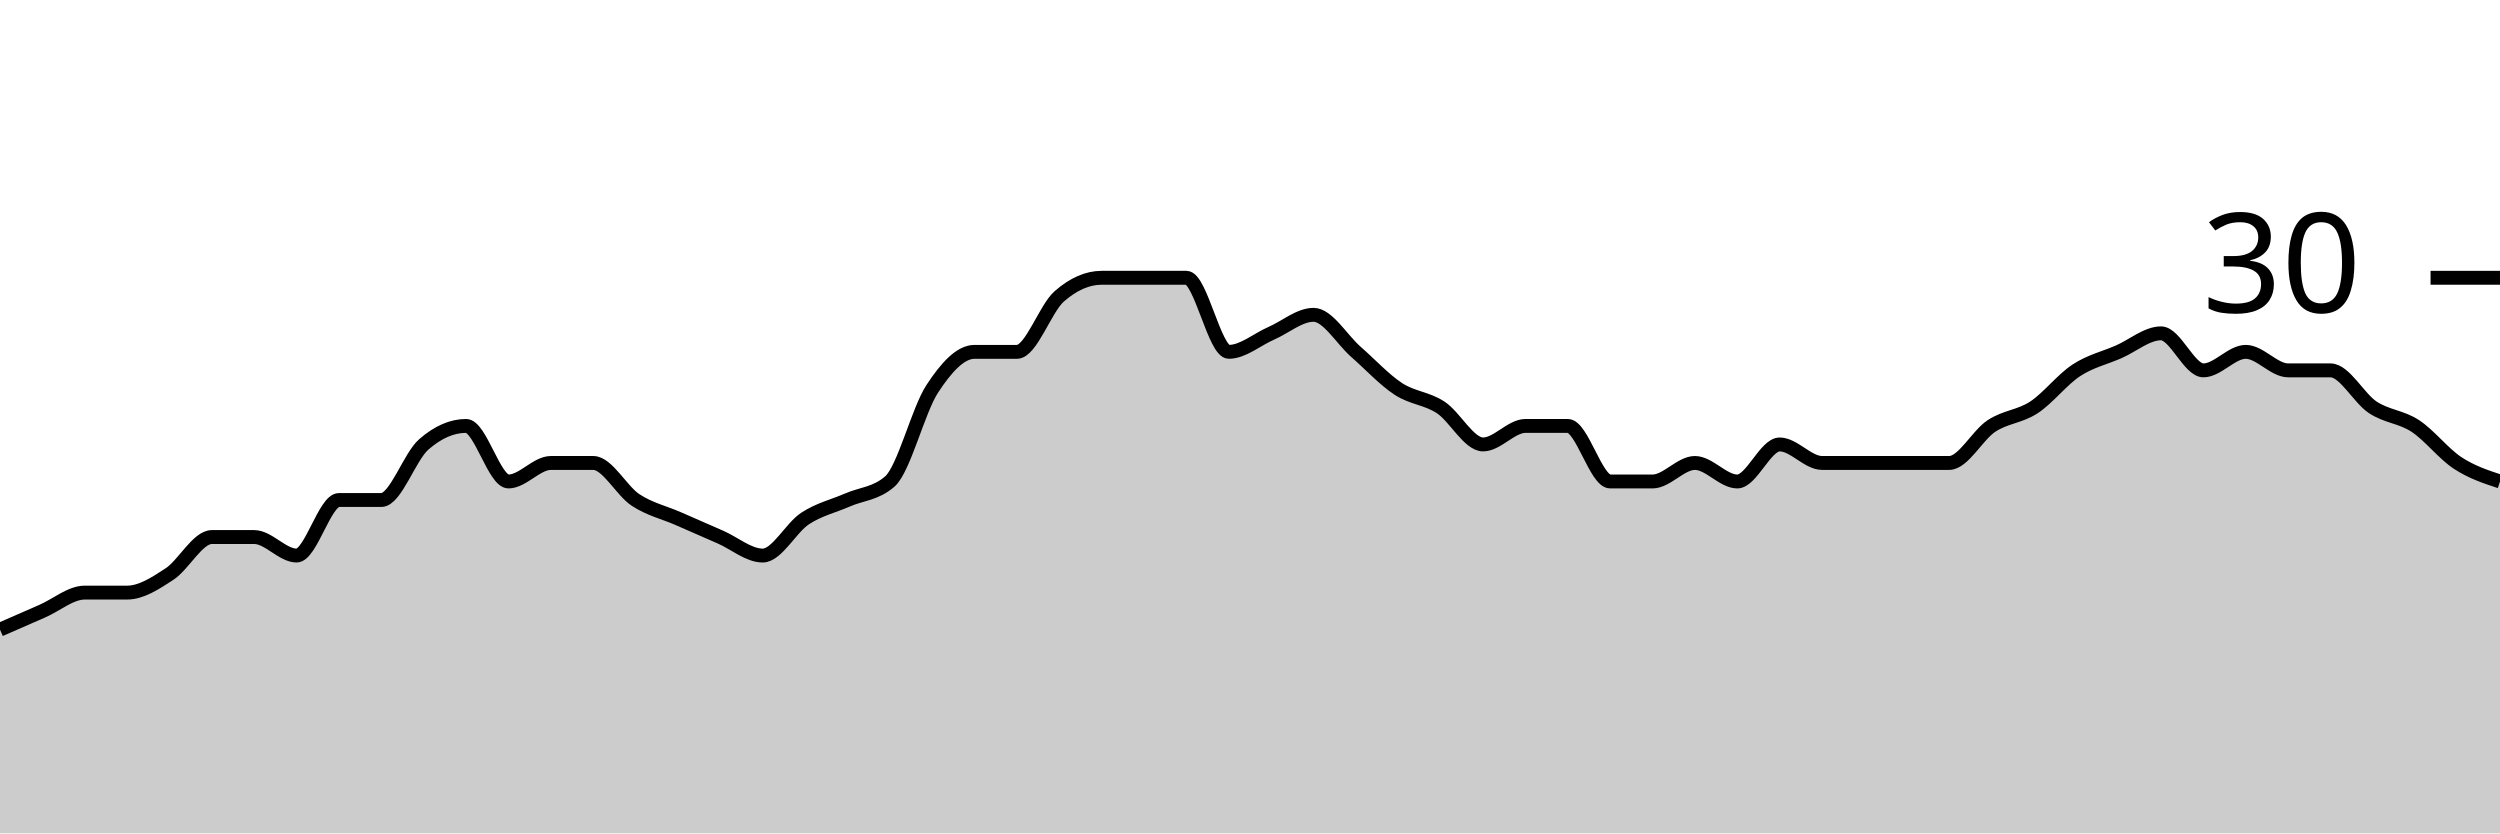
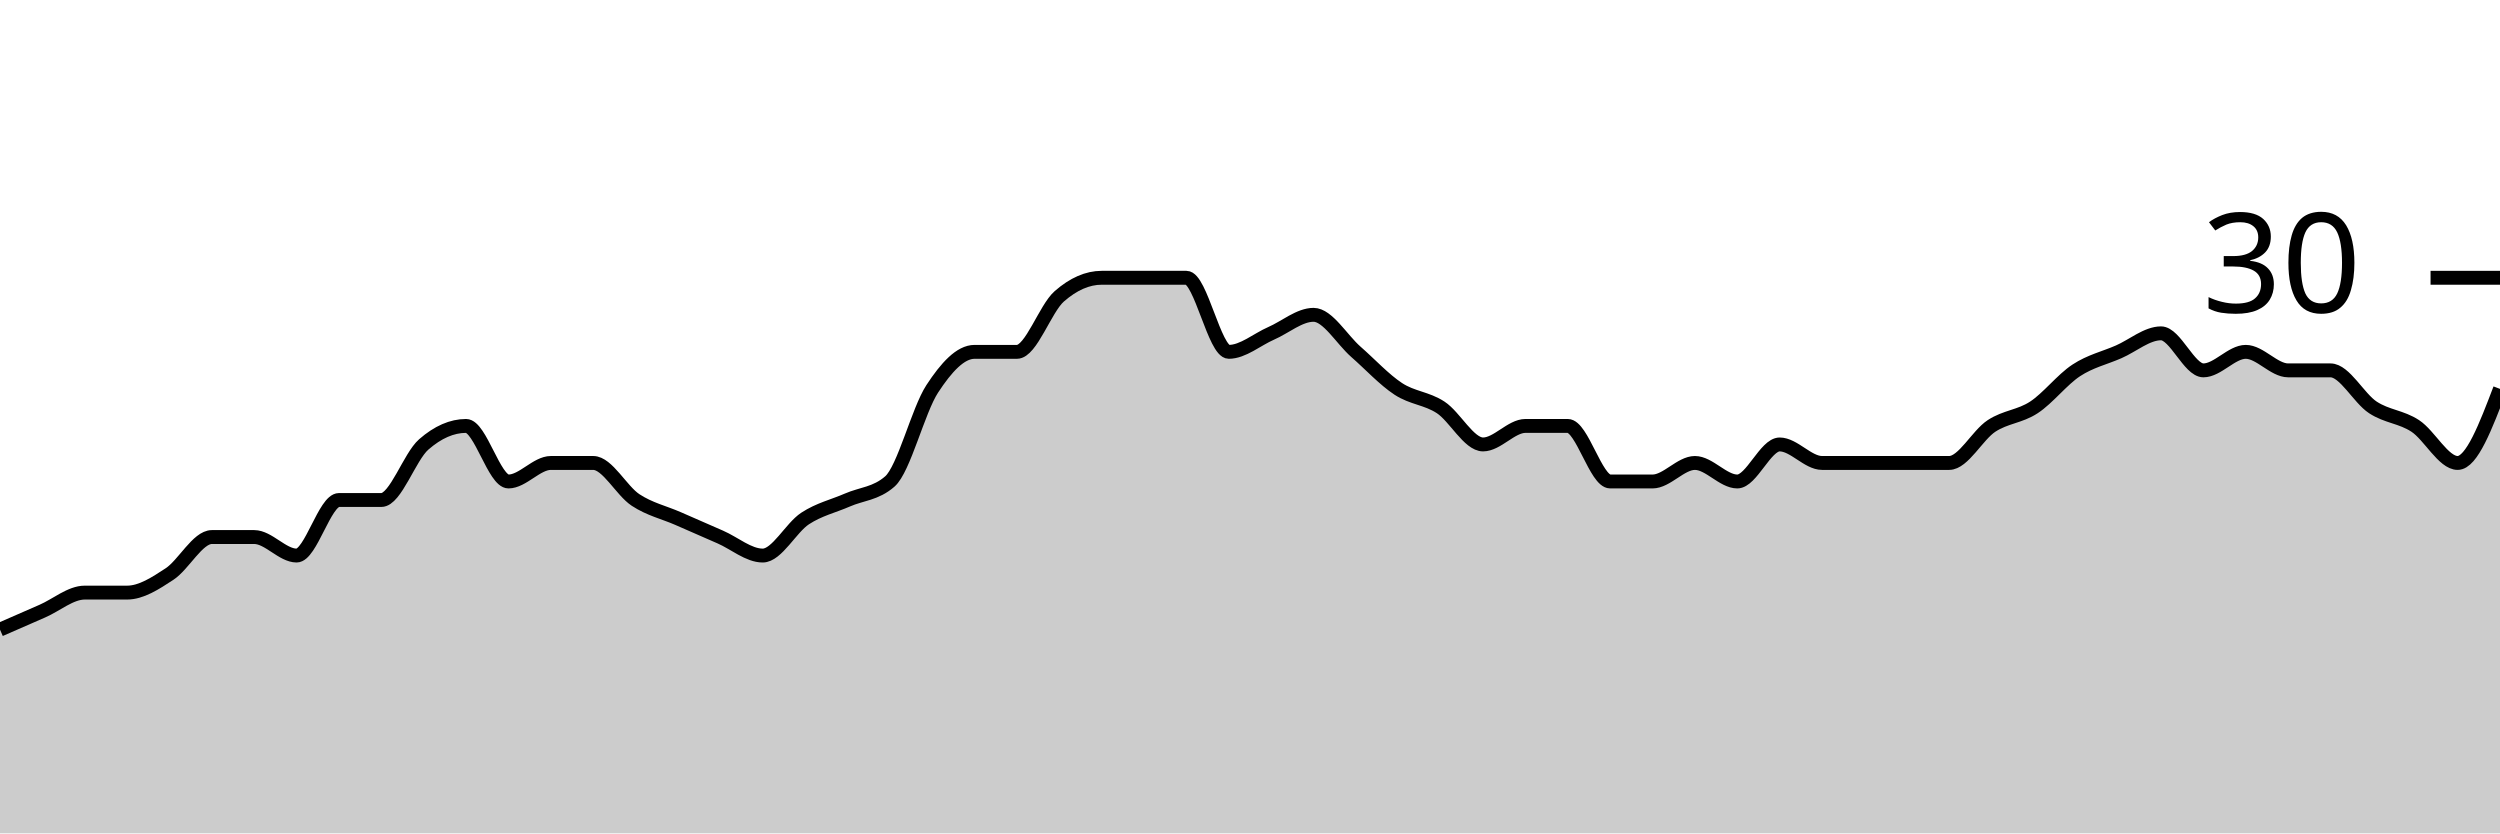
<svg xmlns="http://www.w3.org/2000/svg" viewBox="0 0 180 60">
  <g transform="translate(0,20)">
-     <path class="area" fill="rgba(0, 0, 0, 0.2)" d="M0,25.333C1.017,24.889,2.034,24.444,3.051,24C4.068,23.556,5.085,22.667,6.102,22.667C7.119,22.667,8.136,22.667,9.153,22.667C10.169,22.667,11.186,22,12.203,21.333C13.22,20.667,14.237,18.667,15.254,18.667C16.271,18.667,17.288,18.667,18.305,18.667C19.322,18.667,20.339,20,21.356,20C22.373,20,23.39,16,24.407,16C25.424,16,26.441,16,27.458,16C28.475,16,29.492,12.889,30.508,12C31.525,11.111,32.542,10.667,33.559,10.667C34.576,10.667,35.593,14.667,36.61,14.667C37.627,14.667,38.644,13.333,39.661,13.333C40.678,13.333,41.695,13.333,42.712,13.333C43.729,13.333,44.746,15.333,45.763,16C46.78,16.667,47.797,16.889,48.814,17.333C49.831,17.778,50.847,18.222,51.864,18.667C52.881,19.111,53.898,20,54.915,20C55.932,20,56.949,18,57.966,17.333C58.983,16.667,60,16.444,61.017,16C62.034,15.556,63.051,15.556,64.068,14.667C65.085,13.778,66.102,9.556,67.119,8C68.136,6.444,69.153,5.333,70.169,5.333C71.186,5.333,72.203,5.333,73.22,5.333C74.237,5.333,75.254,2.222,76.271,1.333C77.288,0.444,78.305,0,79.322,0C80.339,0,81.356,0,82.373,0C83.39,0,84.407,0,85.424,0C86.441,0,87.458,5.333,88.475,5.333C89.492,5.333,90.508,4.444,91.525,4C92.542,3.556,93.559,2.667,94.576,2.667C95.593,2.667,96.61,4.444,97.627,5.333C98.644,6.222,99.661,7.333,100.678,8C101.695,8.667,102.712,8.667,103.729,9.333C104.746,10,105.763,12,106.78,12C107.797,12,108.814,10.667,109.831,10.667C110.847,10.667,111.864,10.667,112.881,10.667C113.898,10.667,114.915,14.667,115.932,14.667C116.949,14.667,117.966,14.667,118.983,14.667C120,14.667,121.017,13.333,122.034,13.333C123.051,13.333,124.068,14.667,125.085,14.667C126.102,14.667,127.119,12,128.136,12C129.153,12,130.169,13.333,131.186,13.333C132.203,13.333,133.22,13.333,134.237,13.333C135.254,13.333,136.271,13.333,137.288,13.333C138.305,13.333,139.322,13.333,140.339,13.333C141.356,13.333,142.373,11.333,143.39,10.667C144.407,10,145.424,10,146.441,9.333C147.458,8.667,148.475,7.333,149.492,6.667C150.508,6,151.525,5.778,152.542,5.333C153.559,4.889,154.576,4,155.593,4C156.61,4,157.627,6.667,158.644,6.667C159.661,6.667,160.678,5.333,161.695,5.333C162.712,5.333,163.729,6.667,164.746,6.667C165.763,6.667,166.78,6.667,167.797,6.667C168.814,6.667,169.831,8.667,170.847,9.333C171.864,10,172.881,10,173.898,10.667C174.915,11.333,175.932,12.667,176.949,13.333C177.966,14,178.983,14.333,180,14.667L180,40C178.983,40,177.966,40,176.949,40C175.932,40,174.915,40,173.898,40C172.881,40,171.864,40,170.847,40C169.831,40,168.814,40,167.797,40C166.78,40,165.763,40,164.746,40C163.729,40,162.712,40,161.695,40C160.678,40,159.661,40,158.644,40C157.627,40,156.61,40,155.593,40C154.576,40,153.559,40,152.542,40C151.525,40,150.508,40,149.492,40C148.475,40,147.458,40,146.441,40C145.424,40,144.407,40,143.39,40C142.373,40,141.356,40,140.339,40C139.322,40,138.305,40,137.288,40C136.271,40,135.254,40,134.237,40C133.22,40,132.203,40,131.186,40C130.169,40,129.153,40,128.136,40C127.119,40,126.102,40,125.085,40C124.068,40,123.051,40,122.034,40C121.017,40,120,40,118.983,40C117.966,40,116.949,40,115.932,40C114.915,40,113.898,40,112.881,40C111.864,40,110.847,40,109.831,40C108.814,40,107.797,40,106.78,40C105.763,40,104.746,40,103.729,40C102.712,40,101.695,40,100.678,40C99.661,40,98.644,40,97.627,40C96.61,40,95.593,40,94.576,40C93.559,40,92.542,40,91.525,40C90.508,40,89.492,40,88.475,40C87.458,40,86.441,40,85.424,40C84.407,40,83.39,40,82.373,40C81.356,40,80.339,40,79.322,40C78.305,40,77.288,40,76.271,40C75.254,40,74.237,40,73.22,40C72.203,40,71.186,40,70.169,40C69.153,40,68.136,40,67.119,40C66.102,40,65.085,40,64.068,40C63.051,40,62.034,40,61.017,40C60,40,58.983,40,57.966,40C56.949,40,55.932,40,54.915,40C53.898,40,52.881,40,51.864,40C50.847,40,49.831,40,48.814,40C47.797,40,46.78,40,45.763,40C44.746,40,43.729,40,42.712,40C41.695,40,40.678,40,39.661,40C38.644,40,37.627,40,36.61,40C35.593,40,34.576,40,33.559,40C32.542,40,31.525,40,30.508,40C29.492,40,28.475,40,27.458,40C26.441,40,25.424,40,24.407,40C23.39,40,22.373,40,21.356,40C20.339,40,19.322,40,18.305,40C17.288,40,16.271,40,15.254,40C14.237,40,13.22,40,12.203,40C11.186,40,10.169,40,9.153,40C8.136,40,7.119,40,6.102,40C5.085,40,4.068,40,3.051,40C2.034,40,1.017,40,0,40Z" />
-     <path class="line" stroke="black" fill="none" d="M0,25.333C1.017,24.889,2.034,24.444,3.051,24C4.068,23.556,5.085,22.667,6.102,22.667C7.119,22.667,8.136,22.667,9.153,22.667C10.169,22.667,11.186,22,12.203,21.333C13.22,20.667,14.237,18.667,15.254,18.667C16.271,18.667,17.288,18.667,18.305,18.667C19.322,18.667,20.339,20,21.356,20C22.373,20,23.39,16,24.407,16C25.424,16,26.441,16,27.458,16C28.475,16,29.492,12.889,30.508,12C31.525,11.111,32.542,10.667,33.559,10.667C34.576,10.667,35.593,14.667,36.61,14.667C37.627,14.667,38.644,13.333,39.661,13.333C40.678,13.333,41.695,13.333,42.712,13.333C43.729,13.333,44.746,15.333,45.763,16C46.78,16.667,47.797,16.889,48.814,17.333C49.831,17.778,50.847,18.222,51.864,18.667C52.881,19.111,53.898,20,54.915,20C55.932,20,56.949,18,57.966,17.333C58.983,16.667,60,16.444,61.017,16C62.034,15.556,63.051,15.556,64.068,14.667C65.085,13.778,66.102,9.556,67.119,8C68.136,6.444,69.153,5.333,70.169,5.333C71.186,5.333,72.203,5.333,73.22,5.333C74.237,5.333,75.254,2.222,76.271,1.333C77.288,0.444,78.305,0,79.322,0C80.339,0,81.356,0,82.373,0C83.39,0,84.407,0,85.424,0C86.441,0,87.458,5.333,88.475,5.333C89.492,5.333,90.508,4.444,91.525,4C92.542,3.556,93.559,2.667,94.576,2.667C95.593,2.667,96.61,4.444,97.627,5.333C98.644,6.222,99.661,7.333,100.678,8C101.695,8.667,102.712,8.667,103.729,9.333C104.746,10,105.763,12,106.78,12C107.797,12,108.814,10.667,109.831,10.667C110.847,10.667,111.864,10.667,112.881,10.667C113.898,10.667,114.915,14.667,115.932,14.667C116.949,14.667,117.966,14.667,118.983,14.667C120,14.667,121.017,13.333,122.034,13.333C123.051,13.333,124.068,14.667,125.085,14.667C126.102,14.667,127.119,12,128.136,12C129.153,12,130.169,13.333,131.186,13.333C132.203,13.333,133.22,13.333,134.237,13.333C135.254,13.333,136.271,13.333,137.288,13.333C138.305,13.333,139.322,13.333,140.339,13.333C141.356,13.333,142.373,11.333,143.39,10.667C144.407,10,145.424,10,146.441,9.333C147.458,8.667,148.475,7.333,149.492,6.667C150.508,6,151.525,5.778,152.542,5.333C153.559,4.889,154.576,4,155.593,4C156.61,4,157.627,6.667,158.644,6.667C159.661,6.667,160.678,5.333,161.695,5.333C162.712,5.333,163.729,6.667,164.746,6.667C165.763,6.667,166.78,6.667,167.797,6.667C168.814,6.667,169.831,8.667,170.847,9.333C171.864,10,172.881,10,173.898,10.667C174.915,11.333,175.932,12.667,176.949,13.333C177.966,14,178.983,14.333,180,14.667" />
+     <path class="area" fill="rgba(0, 0, 0, 0.2)" d="M0,25.333C1.017,24.889,2.034,24.444,3.051,24C4.068,23.556,5.085,22.667,6.102,22.667C7.119,22.667,8.136,22.667,9.153,22.667C10.169,22.667,11.186,22,12.203,21.333C13.22,20.667,14.237,18.667,15.254,18.667C16.271,18.667,17.288,18.667,18.305,18.667C19.322,18.667,20.339,20,21.356,20C22.373,20,23.39,16,24.407,16C25.424,16,26.441,16,27.458,16C28.475,16,29.492,12.889,30.508,12C31.525,11.111,32.542,10.667,33.559,10.667C34.576,10.667,35.593,14.667,36.61,14.667C37.627,14.667,38.644,13.333,39.661,13.333C40.678,13.333,41.695,13.333,42.712,13.333C43.729,13.333,44.746,15.333,45.763,16C46.78,16.667,47.797,16.889,48.814,17.333C49.831,17.778,50.847,18.222,51.864,18.667C52.881,19.111,53.898,20,54.915,20C55.932,20,56.949,18,57.966,17.333C58.983,16.667,60,16.444,61.017,16C62.034,15.556,63.051,15.556,64.068,14.667C65.085,13.778,66.102,9.556,67.119,8C68.136,6.444,69.153,5.333,70.169,5.333C71.186,5.333,72.203,5.333,73.22,5.333C74.237,5.333,75.254,2.222,76.271,1.333C77.288,0.444,78.305,0,79.322,0C80.339,0,81.356,0,82.373,0C83.39,0,84.407,0,85.424,0C86.441,0,87.458,5.333,88.475,5.333C89.492,5.333,90.508,4.444,91.525,4C92.542,3.556,93.559,2.667,94.576,2.667C95.593,2.667,96.61,4.444,97.627,5.333C98.644,6.222,99.661,7.333,100.678,8C101.695,8.667,102.712,8.667,103.729,9.333C104.746,10,105.763,12,106.78,12C107.797,12,108.814,10.667,109.831,10.667C110.847,10.667,111.864,10.667,112.881,10.667C113.898,10.667,114.915,14.667,115.932,14.667C116.949,14.667,117.966,14.667,118.983,14.667C120,14.667,121.017,13.333,122.034,13.333C123.051,13.333,124.068,14.667,125.085,14.667C126.102,14.667,127.119,12,128.136,12C129.153,12,130.169,13.333,131.186,13.333C132.203,13.333,133.22,13.333,134.237,13.333C135.254,13.333,136.271,13.333,137.288,13.333C138.305,13.333,139.322,13.333,140.339,13.333C141.356,13.333,142.373,11.333,143.39,10.667C144.407,10,145.424,10,146.441,9.333C147.458,8.667,148.475,7.333,149.492,6.667C150.508,6,151.525,5.778,152.542,5.333C153.559,4.889,154.576,4,155.593,4C156.61,4,157.627,6.667,158.644,6.667C159.661,6.667,160.678,5.333,161.695,5.333C162.712,5.333,163.729,6.667,164.746,6.667C165.763,6.667,166.78,6.667,167.797,6.667C168.814,6.667,169.831,8.667,170.847,9.333C171.864,10,172.881,10,173.898,10.667C174.915,11.333,175.932,13.333,176.949,13.333C177.966,13.333,178.983,10.667,180,8L180,40C178.983,40,177.966,40,176.949,40C175.932,40,174.915,40,173.898,40C172.881,40,171.864,40,170.847,40C169.831,40,168.814,40,167.797,40C166.78,40,165.763,40,164.746,40C163.729,40,162.712,40,161.695,40C160.678,40,159.661,40,158.644,40C157.627,40,156.61,40,155.593,40C154.576,40,153.559,40,152.542,40C151.525,40,150.508,40,149.492,40C148.475,40,147.458,40,146.441,40C145.424,40,144.407,40,143.39,40C142.373,40,141.356,40,140.339,40C139.322,40,138.305,40,137.288,40C136.271,40,135.254,40,134.237,40C133.22,40,132.203,40,131.186,40C130.169,40,129.153,40,128.136,40C127.119,40,126.102,40,125.085,40C124.068,40,123.051,40,122.034,40C121.017,40,120,40,118.983,40C117.966,40,116.949,40,115.932,40C114.915,40,113.898,40,112.881,40C111.864,40,110.847,40,109.831,40C108.814,40,107.797,40,106.78,40C105.763,40,104.746,40,103.729,40C102.712,40,101.695,40,100.678,40C99.661,40,98.644,40,97.627,40C96.61,40,95.593,40,94.576,40C93.559,40,92.542,40,91.525,40C90.508,40,89.492,40,88.475,40C87.458,40,86.441,40,85.424,40C84.407,40,83.39,40,82.373,40C81.356,40,80.339,40,79.322,40C78.305,40,77.288,40,76.271,40C75.254,40,74.237,40,73.22,40C72.203,40,71.186,40,70.169,40C69.153,40,68.136,40,67.119,40C66.102,40,65.085,40,64.068,40C63.051,40,62.034,40,61.017,40C60,40,58.983,40,57.966,40C56.949,40,55.932,40,54.915,40C53.898,40,52.881,40,51.864,40C50.847,40,49.831,40,48.814,40C47.797,40,46.78,40,45.763,40C44.746,40,43.729,40,42.712,40C41.695,40,40.678,40,39.661,40C38.644,40,37.627,40,36.61,40C35.593,40,34.576,40,33.559,40C32.542,40,31.525,40,30.508,40C29.492,40,28.475,40,27.458,40C26.441,40,25.424,40,24.407,40C23.39,40,22.373,40,21.356,40C20.339,40,19.322,40,18.305,40C17.288,40,16.271,40,15.254,40C14.237,40,13.22,40,12.203,40C11.186,40,10.169,40,9.153,40C8.136,40,7.119,40,6.102,40C5.085,40,4.068,40,3.051,40C2.034,40,1.017,40,0,40Z" />
+     <path class="line" stroke="black" fill="none" d="M0,25.333C1.017,24.889,2.034,24.444,3.051,24C4.068,23.556,5.085,22.667,6.102,22.667C7.119,22.667,8.136,22.667,9.153,22.667C10.169,22.667,11.186,22,12.203,21.333C13.22,20.667,14.237,18.667,15.254,18.667C16.271,18.667,17.288,18.667,18.305,18.667C19.322,18.667,20.339,20,21.356,20C22.373,20,23.39,16,24.407,16C25.424,16,26.441,16,27.458,16C28.475,16,29.492,12.889,30.508,12C31.525,11.111,32.542,10.667,33.559,10.667C34.576,10.667,35.593,14.667,36.61,14.667C37.627,14.667,38.644,13.333,39.661,13.333C40.678,13.333,41.695,13.333,42.712,13.333C43.729,13.333,44.746,15.333,45.763,16C46.78,16.667,47.797,16.889,48.814,17.333C49.831,17.778,50.847,18.222,51.864,18.667C52.881,19.111,53.898,20,54.915,20C55.932,20,56.949,18,57.966,17.333C58.983,16.667,60,16.444,61.017,16C62.034,15.556,63.051,15.556,64.068,14.667C65.085,13.778,66.102,9.556,67.119,8C68.136,6.444,69.153,5.333,70.169,5.333C71.186,5.333,72.203,5.333,73.22,5.333C74.237,5.333,75.254,2.222,76.271,1.333C77.288,0.444,78.305,0,79.322,0C80.339,0,81.356,0,82.373,0C83.39,0,84.407,0,85.424,0C86.441,0,87.458,5.333,88.475,5.333C89.492,5.333,90.508,4.444,91.525,4C92.542,3.556,93.559,2.667,94.576,2.667C95.593,2.667,96.61,4.444,97.627,5.333C98.644,6.222,99.661,7.333,100.678,8C101.695,8.667,102.712,8.667,103.729,9.333C104.746,10,105.763,12,106.78,12C107.797,12,108.814,10.667,109.831,10.667C110.847,10.667,111.864,10.667,112.881,10.667C113.898,10.667,114.915,14.667,115.932,14.667C116.949,14.667,117.966,14.667,118.983,14.667C120,14.667,121.017,13.333,122.034,13.333C123.051,13.333,124.068,14.667,125.085,14.667C126.102,14.667,127.119,12,128.136,12C129.153,12,130.169,13.333,131.186,13.333C132.203,13.333,133.22,13.333,134.237,13.333C135.254,13.333,136.271,13.333,137.288,13.333C138.305,13.333,139.322,13.333,140.339,13.333C141.356,13.333,142.373,11.333,143.39,10.667C144.407,10,145.424,10,146.441,9.333C147.458,8.667,148.475,7.333,149.492,6.667C150.508,6,151.525,5.778,152.542,5.333C153.559,4.889,154.576,4,155.593,4C156.61,4,157.627,6.667,158.644,6.667C159.661,6.667,160.678,5.333,161.695,5.333C162.712,5.333,163.729,6.667,164.746,6.667C165.763,6.667,166.78,6.667,167.797,6.667C168.814,6.667,169.831,8.667,170.847,9.333C171.864,10,172.881,10,173.898,10.667C174.915,11.333,175.932,13.333,176.949,13.333C177.966,13.333,178.983,10.667,180,8" />
    <path class="axis-ceiling" stroke-width="1" stroke="black" fill="none" d="M175,0L180,0" />
    <text class="axis-ceiling-label" font-family="sans-serif" text-anchor="end" font-size="10px" x="170" y="2.5">30</text>
  </g>
</svg>
